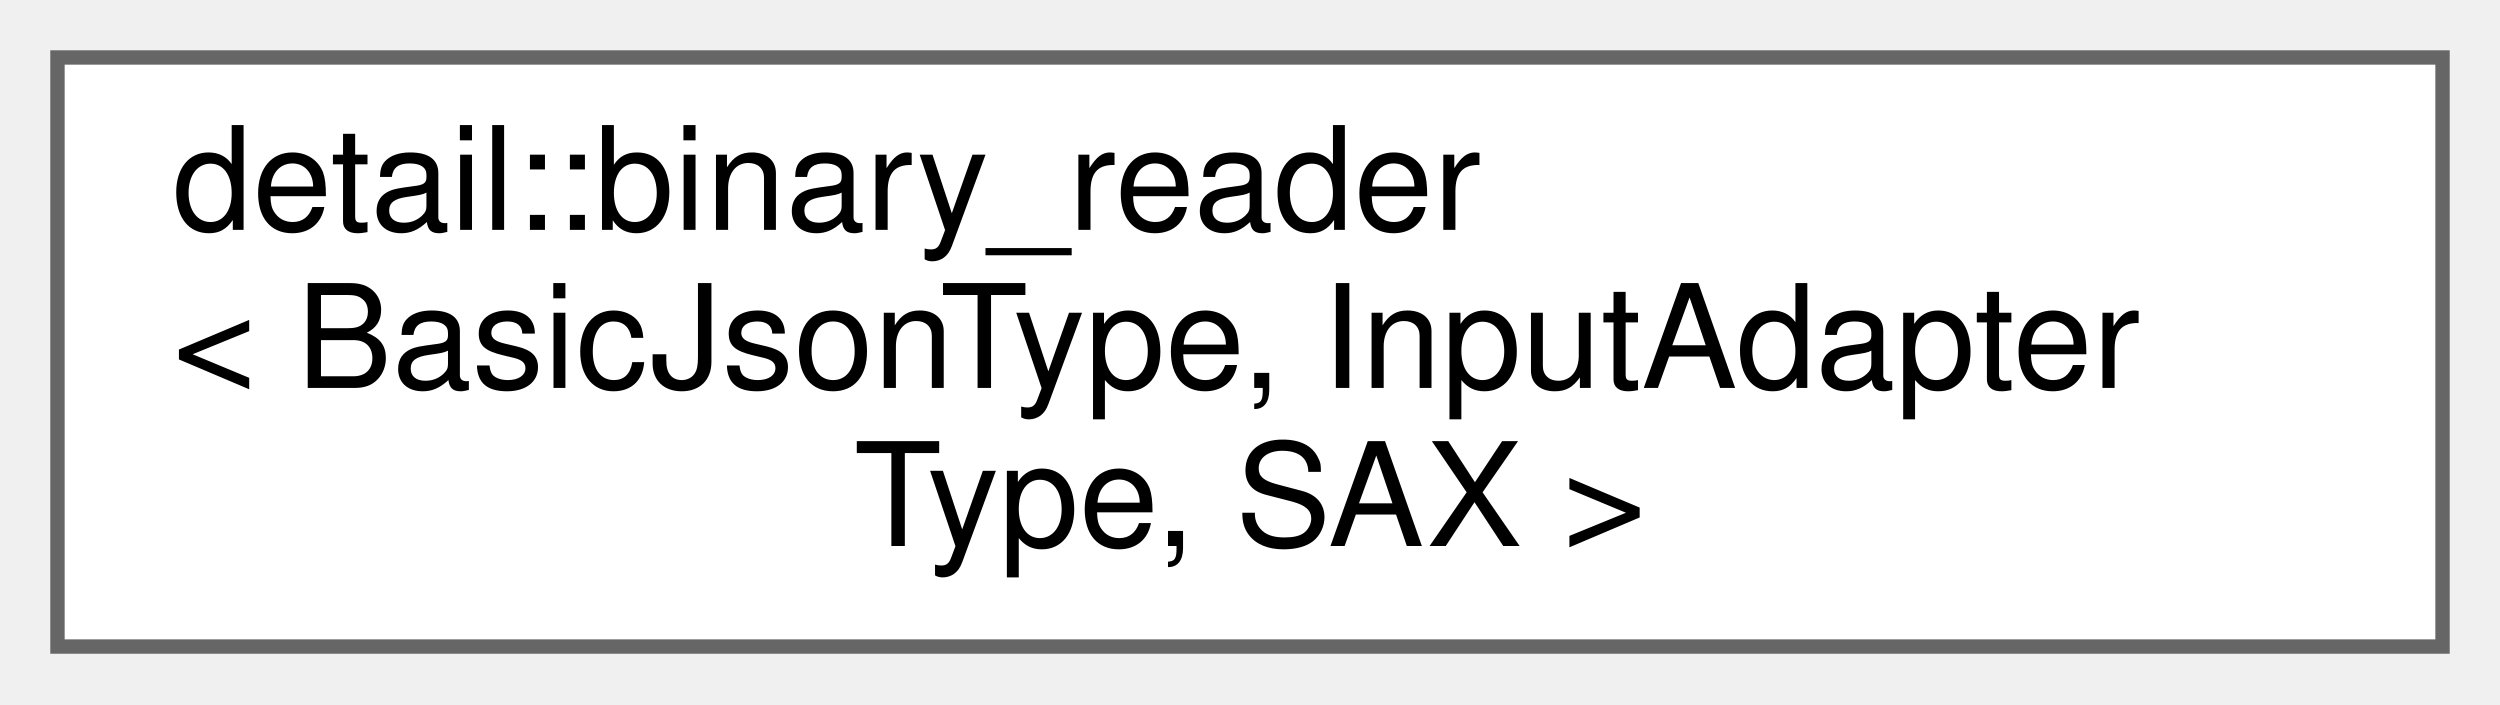
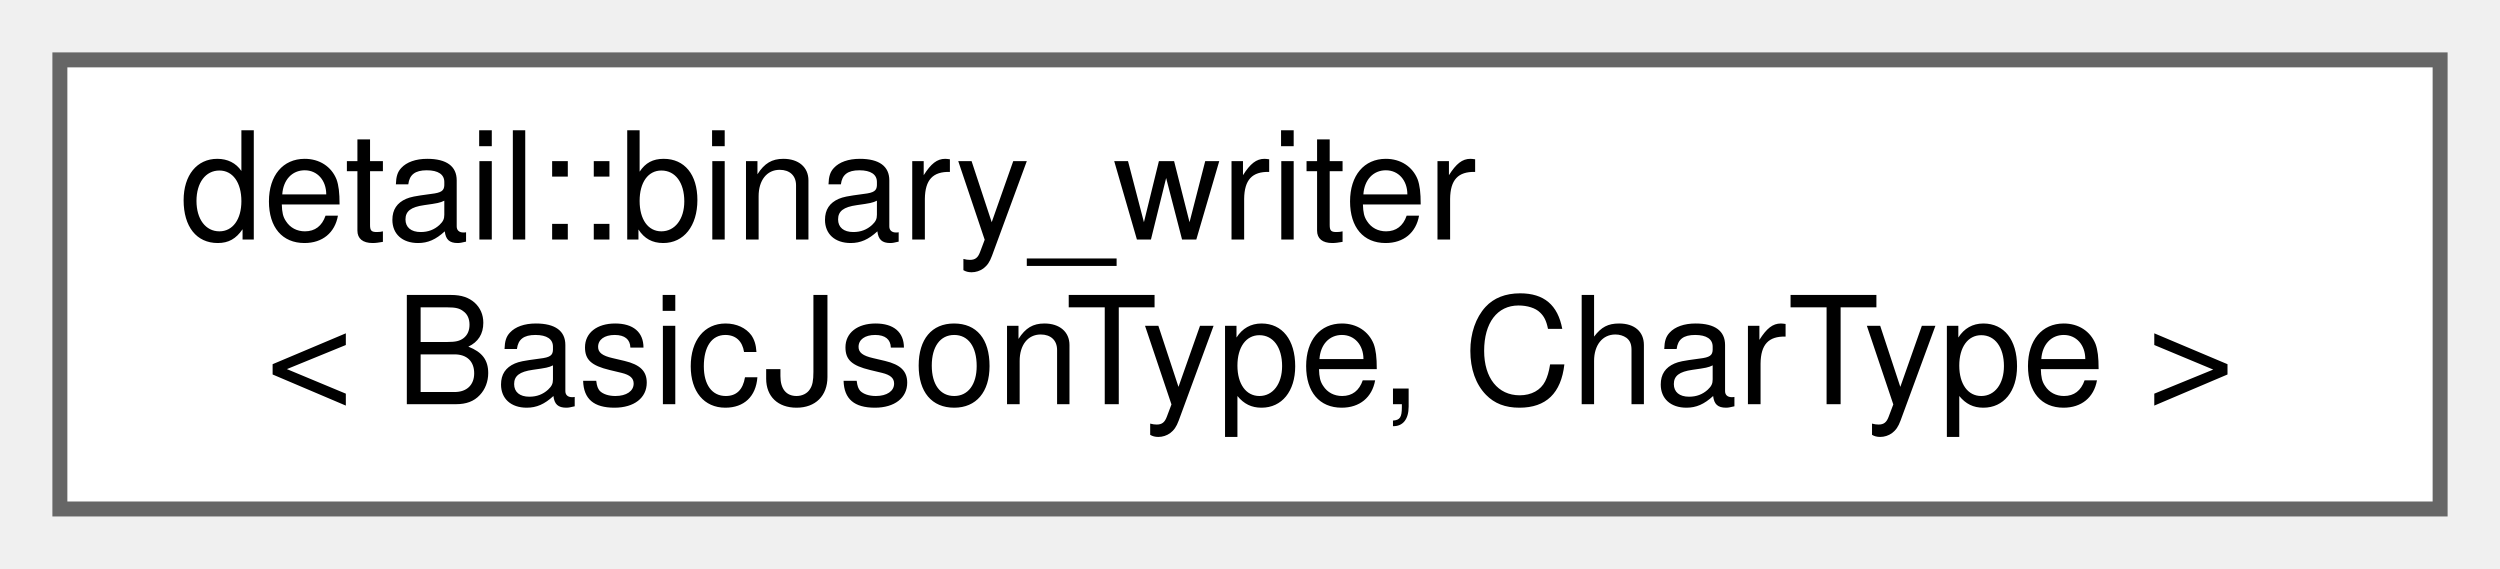
- <svg xmlns="http://www.w3.org/2000/svg" xmlns:xlink="http://www.w3.org/1999/xlink" width="174pt" height="49pt" viewBox="0.00 0.00 174.00 49.00">
-   <g id="graph0" class="graph" transform="scale(1 1) rotate(0) translate(4 45)">
+ <svg xmlns="http://www.w3.org/2000/svg" xmlns:xlink="http://www.w3.org/1999/xlink" width="167pt" height="38pt" viewBox="0.00 0.00 167.00 38.00">
+   <g id="graph0" class="graph" transform="scale(1 1) rotate(0) translate(4 34)">
    <g id="node1" class="node">
      <g id="a_node1">
-         <a xlink:href="classdetail_1_1binary__reader.html" target="_top" xlink:title="deserialization of CBOR, MessagePack, and UBJSON values">
-           <polygon fill="white" stroke="#666666" points="166,-41 0,-41 0,0 166,0 166,-41" />
-           <text text-anchor="start" x="8" y="-29" font-family="Helvetica,sans-Serif" font-size="10.00">detail::binary_reader</text>
-           <text text-anchor="start" x="8" y="-18" font-family="Helvetica,sans-Serif" font-size="10.00">&lt; BasicJsonType, InputAdapter</text>
-           <text text-anchor="middle" x="83" y="-7" font-family="Helvetica,sans-Serif" font-size="10.00">Type, SAX &gt;</text>
+         <a xlink:href="classdetail_1_1binary__writer.html" target="_top" xlink:title="serialization to CBOR and MessagePack values">
+           <polygon fill="white" stroke="#666666" points="159,-30 0,-30 0,0 159,0 159,-30" />
+           <text text-anchor="start" x="8" y="-18" font-family="Helvetica,sans-Serif" font-size="10.00">detail::binary_writer</text>
+           <text text-anchor="middle" x="79.5" y="-7" font-family="Helvetica,sans-Serif" font-size="10.00">&lt; BasicJsonType, CharType &gt;</text>
        </a>
      </g>
    </g>
  </g>
</svg>
